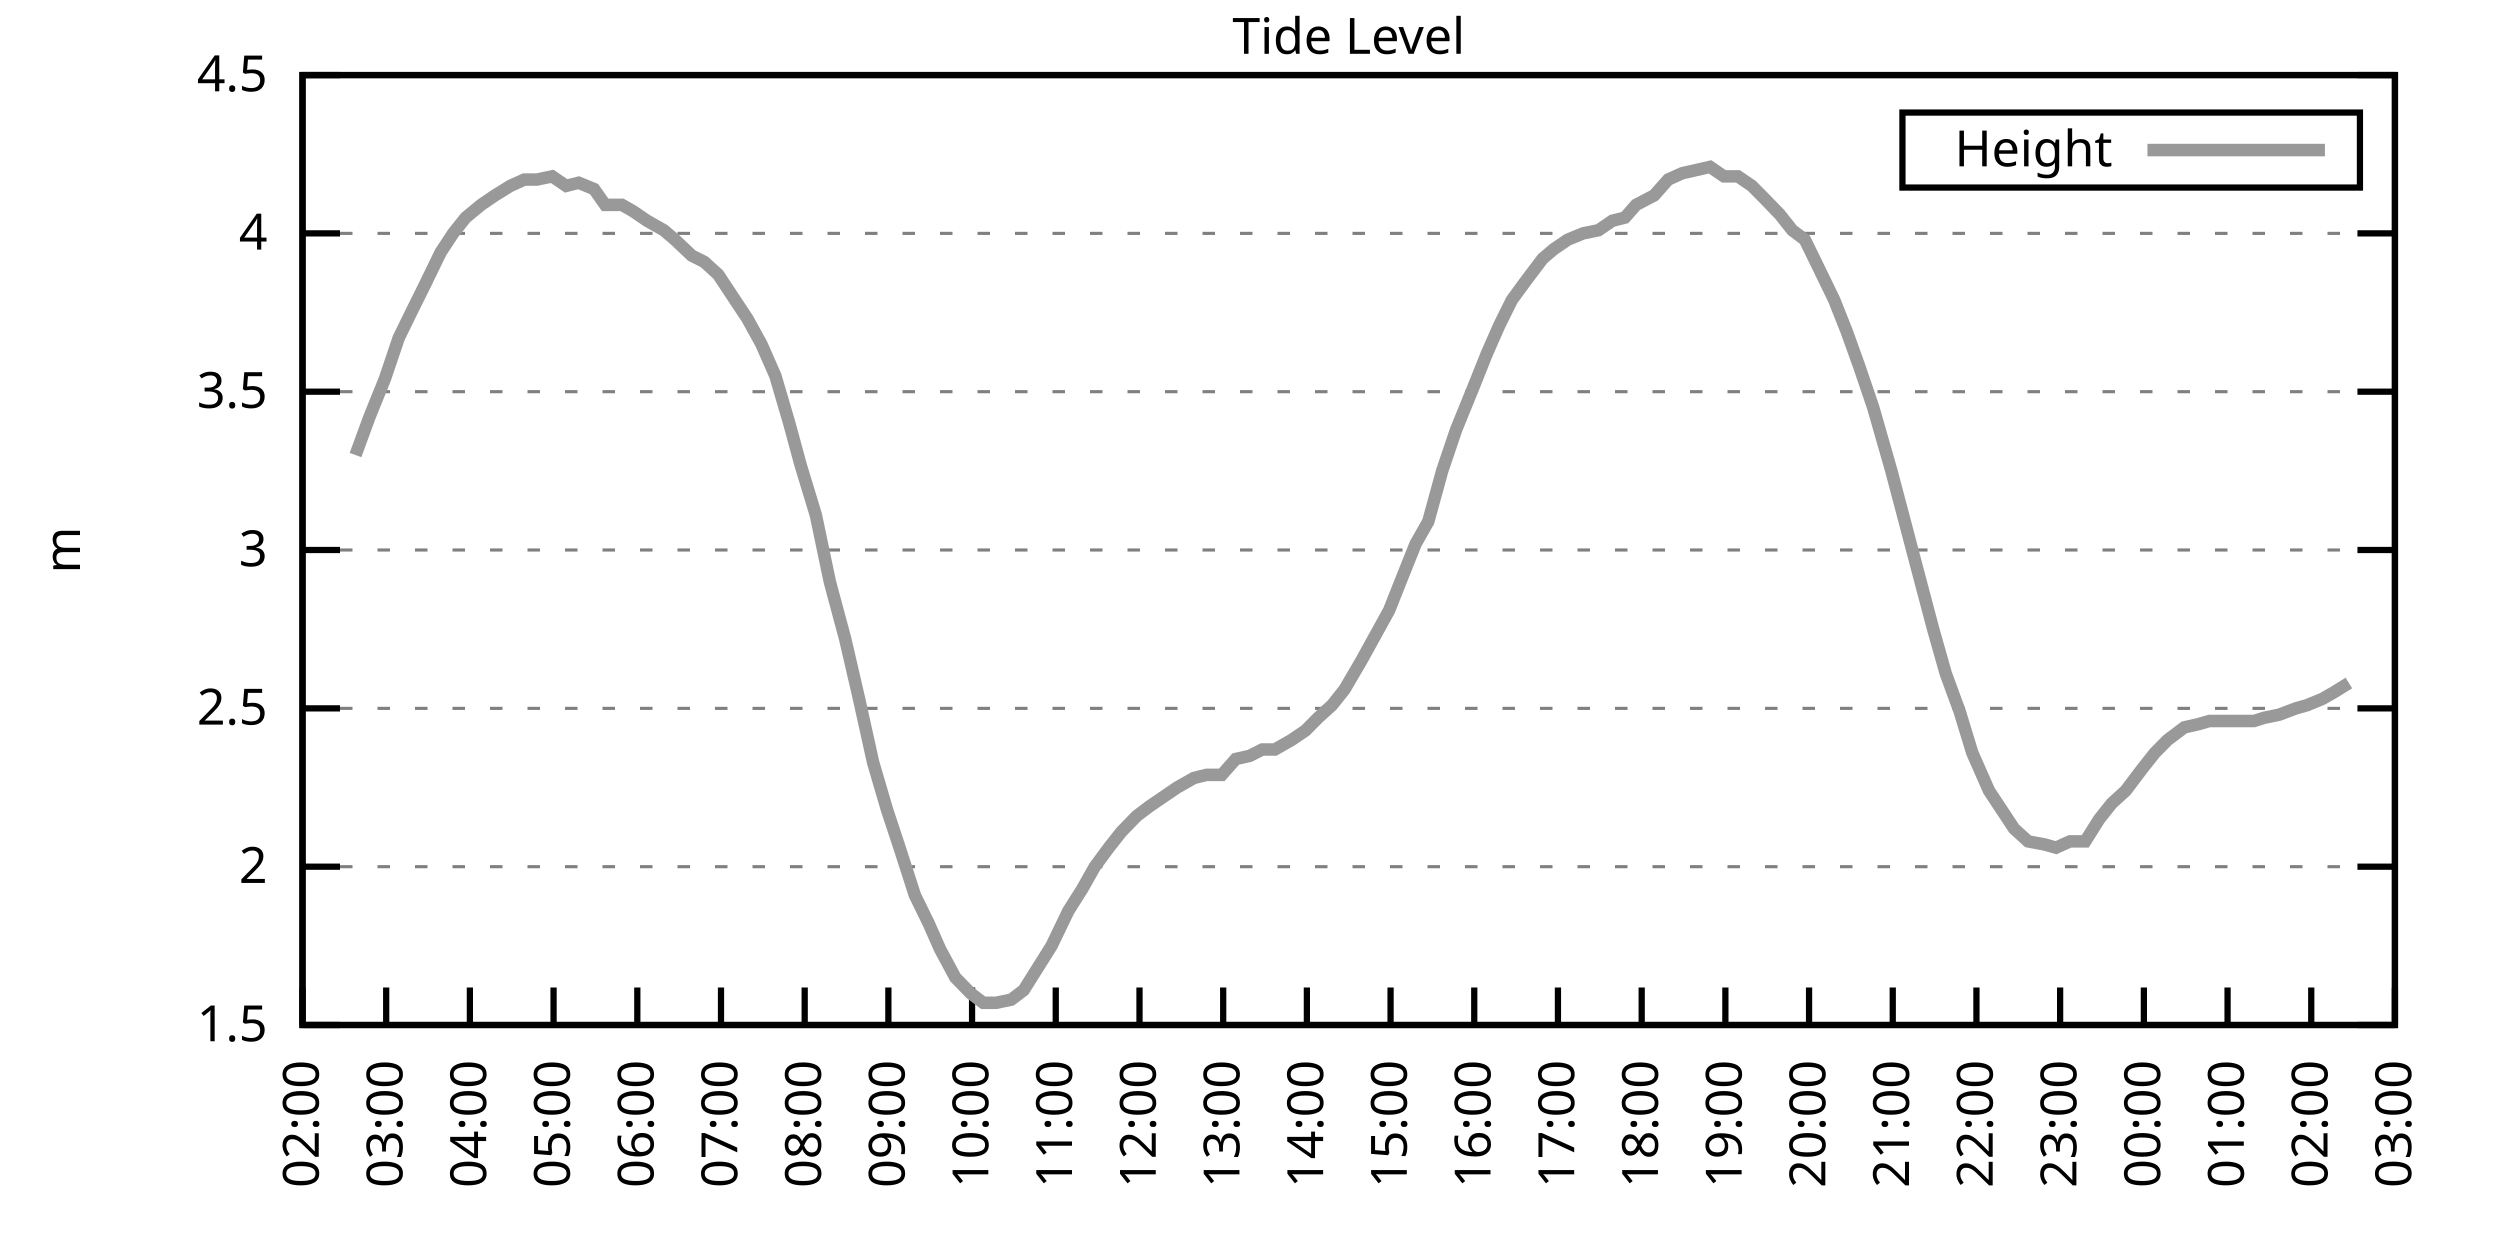
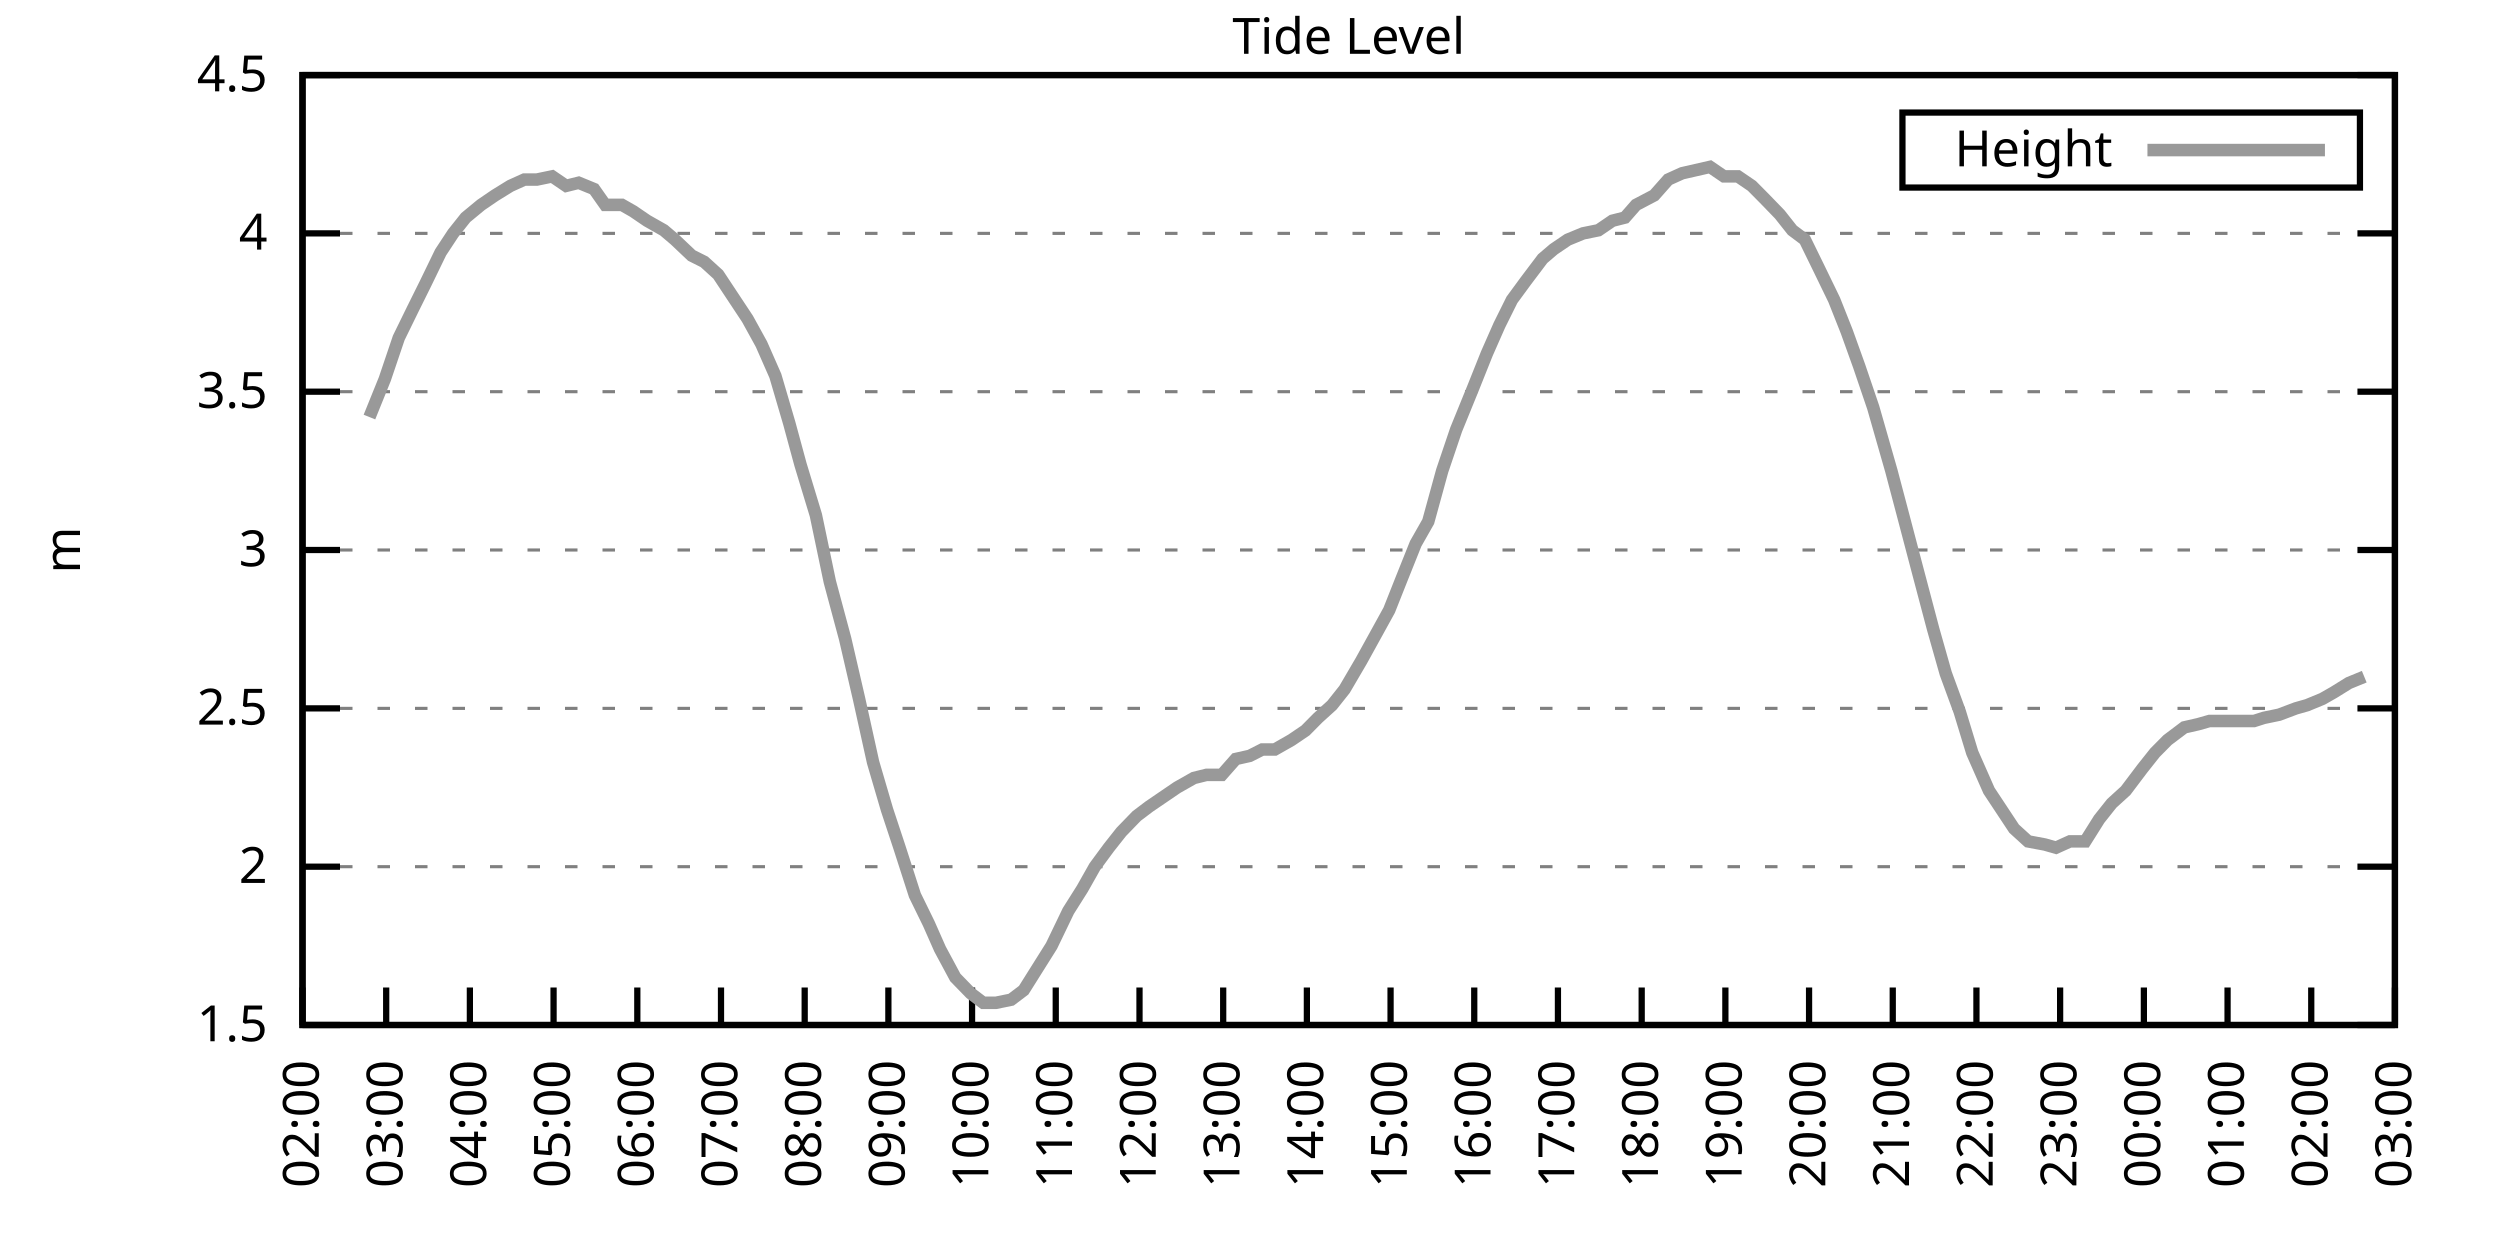
<svg xmlns="http://www.w3.org/2000/svg" xmlns:xlink="http://www.w3.org/1999/xlink" width="400" height="200" viewBox="0 0 400 200">
  <g id="gnuplot_canvas">
    <rect x="0" y="0" width="400" height="200" fill="none" />
    <defs>
      <circle id="gpDot" r="0.5" stroke-width="0.5" stroke="currentColor" />
      <path id="gpPt0" stroke-width="0.333" stroke="currentColor" d="M-1,0 h2 M0,-1 v2" />
      <path id="gpPt1" stroke-width="0.333" stroke="currentColor" d="M-1,-1 L1,1 M1,-1 L-1,1" />
      <path id="gpPt2" stroke-width="0.333" stroke="currentColor" d="M-1,0 L1,0 M0,-1 L0,1 M-1,-1 L1,1 M-1,1 L1,-1" />
      <rect id="gpPt3" stroke-width="0.333" stroke="currentColor" x="-1" y="-1" width="2" height="2" />
      <rect id="gpPt4" stroke-width="0.333" stroke="currentColor" fill="currentColor" x="-1" y="-1" width="2" height="2" />
      <circle id="gpPt5" stroke-width="0.333" stroke="currentColor" cx="0" cy="0" r="1" />
      <use xlink:href="#gpPt5" id="gpPt6" fill="currentColor" stroke="none" />
      <path id="gpPt7" stroke-width="0.333" stroke="currentColor" d="M0,-1.33 L-1.33,0.67 L1.33,0.67 z" />
      <use xlink:href="#gpPt7" id="gpPt8" fill="currentColor" stroke="none" />
      <use xlink:href="#gpPt7" id="gpPt9" stroke="currentColor" transform="rotate(180)" />
      <use xlink:href="#gpPt9" id="gpPt10" fill="currentColor" stroke="none" />
      <use xlink:href="#gpPt3" id="gpPt11" stroke="currentColor" transform="rotate(45)" />
      <use xlink:href="#gpPt11" id="gpPt12" fill="currentColor" stroke="none" />
      <path id="gpPt13" stroke-width="0.333" stroke="currentColor" d="M0,1.330 L1.265,0.411 L0.782,-1.067 L-0.782,-1.076 L-1.265,0.411 z" />
      <use xlink:href="#gpPt13" id="gpPt14" fill="currentColor" stroke="none" />
      <filter id="textbox" filterUnits="objectBoundingBox" x="0" y="0" height="1" width="1">
        <feFlood flood-color="white" flood-opacity="1" result="bgnd" />
        <feComposite in="SourceGraphic" in2="bgnd" operator="atop" />
      </filter>
      <filter id="greybox" filterUnits="objectBoundingBox" x="0" y="0" height="1" width="1">
        <feFlood flood-color="lightgrey" flood-opacity="1" result="grey" />
        <feComposite in="SourceGraphic" in2="grey" operator="atop" />
      </filter>
    </defs>
    <g fill="none" color="white" stroke="currentColor" stroke-width="1.00" stroke-linecap="butt" stroke-linejoin="miter">
</g>
    <g fill="none" color="black" stroke="currentColor" stroke-width="1.00" stroke-linecap="butt" stroke-linejoin="miter">
      <g stroke="none" shape-rendering="crispEdges">
        <polygon fill="rgb(255, 255, 255)" points="48.40,164.00 383.18,164.00 383.18,12.02 48.40,12.02 " />
      </g>
    </g>
    <g fill="none" color="black" stroke="currentColor" stroke-width="1.00" stroke-linecap="butt" stroke-linejoin="miter">
</g>
    <g fill="none" color="black" stroke="black" stroke-width="0.50" stroke-linecap="butt" stroke-linejoin="miter">
</g>
    <g fill="none" color="gray" stroke="currentColor" stroke-width="0.50" stroke-linecap="butt" stroke-linejoin="miter">
      <path stroke="gray" stroke-dasharray="2,4" class="gridline" d="M48.40,164.00 L383.19,164.00  " />
    </g>
    <g fill="none" color="gray" stroke="gray" stroke-width="1.00" stroke-linecap="butt" stroke-linejoin="miter">
</g>
    <g fill="none" color="black" stroke="currentColor" stroke-width="1.00" stroke-linecap="butt" stroke-linejoin="miter">
      <path stroke="black" d="M48.40,164.00 L54.40,164.00 M383.19,164.00 L377.19,164.00  " />
      <g transform="translate(42.80,166.60)" stroke="none" fill="black" font-family="Sans" font-size="8.00" text-anchor="end">
        <text>
          <tspan font-family="Sans"> 1.5</tspan>
        </text>
      </g>
    </g>
    <g fill="none" color="black" stroke="currentColor" stroke-width="1.00" stroke-linecap="butt" stroke-linejoin="miter">
</g>
    <g fill="none" color="black" stroke="black" stroke-width="0.50" stroke-linecap="butt" stroke-linejoin="miter">
</g>
    <g fill="none" color="gray" stroke="currentColor" stroke-width="0.50" stroke-linecap="butt" stroke-linejoin="miter">
      <path stroke="gray" stroke-dasharray="2,4" class="gridline" d="M48.40,138.67 L383.19,138.67  " />
    </g>
    <g fill="none" color="gray" stroke="gray" stroke-width="1.00" stroke-linecap="butt" stroke-linejoin="miter">
</g>
    <g fill="none" color="black" stroke="currentColor" stroke-width="1.00" stroke-linecap="butt" stroke-linejoin="miter">
      <path stroke="black" d="M48.40,138.67 L54.40,138.67 M383.19,138.67 L377.19,138.67  " />
      <g transform="translate(42.80,141.27)" stroke="none" fill="black" font-family="Sans" font-size="8.00" text-anchor="end">
        <text>
          <tspan font-family="Sans"> 2</tspan>
        </text>
      </g>
    </g>
    <g fill="none" color="black" stroke="currentColor" stroke-width="1.00" stroke-linecap="butt" stroke-linejoin="miter">
</g>
    <g fill="none" color="black" stroke="black" stroke-width="0.50" stroke-linecap="butt" stroke-linejoin="miter">
</g>
    <g fill="none" color="gray" stroke="currentColor" stroke-width="0.50" stroke-linecap="butt" stroke-linejoin="miter">
      <path stroke="gray" stroke-dasharray="2,4" class="gridline" d="M48.40,113.34 L383.19,113.34  " />
    </g>
    <g fill="none" color="gray" stroke="gray" stroke-width="1.00" stroke-linecap="butt" stroke-linejoin="miter">
</g>
    <g fill="none" color="black" stroke="currentColor" stroke-width="1.00" stroke-linecap="butt" stroke-linejoin="miter">
      <path stroke="black" d="M48.40,113.34 L54.40,113.34 M383.19,113.34 L377.19,113.34  " />
      <g transform="translate(42.80,115.94)" stroke="none" fill="black" font-family="Sans" font-size="8.00" text-anchor="end">
        <text>
          <tspan font-family="Sans"> 2.5</tspan>
        </text>
      </g>
    </g>
    <g fill="none" color="black" stroke="currentColor" stroke-width="1.00" stroke-linecap="butt" stroke-linejoin="miter">
</g>
    <g fill="none" color="black" stroke="black" stroke-width="0.50" stroke-linecap="butt" stroke-linejoin="miter">
</g>
    <g fill="none" color="gray" stroke="currentColor" stroke-width="0.50" stroke-linecap="butt" stroke-linejoin="miter">
      <path stroke="gray" stroke-dasharray="2,4" class="gridline" d="M48.40,88.00 L383.19,88.00  " />
    </g>
    <g fill="none" color="gray" stroke="gray" stroke-width="1.00" stroke-linecap="butt" stroke-linejoin="miter">
</g>
    <g fill="none" color="black" stroke="currentColor" stroke-width="1.00" stroke-linecap="butt" stroke-linejoin="miter">
      <path stroke="black" d="M48.40,88.00 L54.40,88.00 M383.19,88.00 L377.19,88.00  " />
      <g transform="translate(42.80,90.60)" stroke="none" fill="black" font-family="Sans" font-size="8.00" text-anchor="end">
        <text>
          <tspan font-family="Sans"> 3</tspan>
        </text>
      </g>
    </g>
    <g fill="none" color="black" stroke="currentColor" stroke-width="1.00" stroke-linecap="butt" stroke-linejoin="miter">
</g>
    <g fill="none" color="black" stroke="black" stroke-width="0.50" stroke-linecap="butt" stroke-linejoin="miter">
</g>
    <g fill="none" color="gray" stroke="currentColor" stroke-width="0.50" stroke-linecap="butt" stroke-linejoin="miter">
      <path stroke="gray" stroke-dasharray="2,4" class="gridline" d="M48.40,62.67 L383.19,62.67  " />
    </g>
    <g fill="none" color="gray" stroke="gray" stroke-width="1.00" stroke-linecap="butt" stroke-linejoin="miter">
</g>
    <g fill="none" color="black" stroke="currentColor" stroke-width="1.00" stroke-linecap="butt" stroke-linejoin="miter">
      <path stroke="black" d="M48.40,62.67 L54.40,62.67 M383.19,62.67 L377.19,62.67  " />
      <g transform="translate(42.80,65.27)" stroke="none" fill="black" font-family="Sans" font-size="8.00" text-anchor="end">
        <text>
          <tspan font-family="Sans"> 3.5</tspan>
        </text>
      </g>
    </g>
    <g fill="none" color="black" stroke="currentColor" stroke-width="1.00" stroke-linecap="butt" stroke-linejoin="miter">
</g>
    <g fill="none" color="black" stroke="black" stroke-width="0.50" stroke-linecap="butt" stroke-linejoin="miter">
</g>
    <g fill="none" color="gray" stroke="currentColor" stroke-width="0.50" stroke-linecap="butt" stroke-linejoin="miter">
      <path stroke="gray" stroke-dasharray="2,4" class="gridline" d="M48.40,37.34 L383.19,37.34  " />
    </g>
    <g fill="none" color="gray" stroke="gray" stroke-width="1.00" stroke-linecap="butt" stroke-linejoin="miter">
</g>
    <g fill="none" color="black" stroke="currentColor" stroke-width="1.00" stroke-linecap="butt" stroke-linejoin="miter">
      <path stroke="black" d="M48.40,37.34 L54.40,37.34 M383.19,37.34 L377.19,37.34  " />
      <g transform="translate(42.80,39.94)" stroke="none" fill="black" font-family="Sans" font-size="8.00" text-anchor="end">
        <text>
          <tspan font-family="Sans"> 4</tspan>
        </text>
      </g>
    </g>
    <g fill="none" color="black" stroke="currentColor" stroke-width="1.00" stroke-linecap="butt" stroke-linejoin="miter">
</g>
    <g fill="none" color="black" stroke="black" stroke-width="0.50" stroke-linecap="butt" stroke-linejoin="miter">
</g>
    <g fill="none" color="gray" stroke="currentColor" stroke-width="0.50" stroke-linecap="butt" stroke-linejoin="miter">
      <path stroke="gray" stroke-dasharray="2,4" class="gridline" d="M48.40,12.01 L383.19,12.01  " />
    </g>
    <g fill="none" color="gray" stroke="gray" stroke-width="1.00" stroke-linecap="butt" stroke-linejoin="miter">
</g>
    <g fill="none" color="black" stroke="currentColor" stroke-width="1.00" stroke-linecap="butt" stroke-linejoin="miter">
      <path stroke="black" d="M48.40,12.01 L54.40,12.01 M383.19,12.01 L377.19,12.01  " />
      <g transform="translate(42.80,14.61)" stroke="none" fill="black" font-family="Sans" font-size="8.00" text-anchor="end">
        <text>
          <tspan font-family="Sans"> 4.5</tspan>
        </text>
      </g>
    </g>
    <g fill="none" color="black" stroke="currentColor" stroke-width="1.00" stroke-linecap="butt" stroke-linejoin="miter">
      <path stroke="black" d="M48.40,164.00 L48.40,158.00  " />
      <g transform="translate(51.00,169.60) rotate(270.00)" stroke="none" fill="black" font-family="Sans" font-size="8.00" text-anchor="end">
        <text>
          <tspan font-family="Sans">02:00</tspan>
        </text>
      </g>
    </g>
    <g fill="none" color="black" stroke="currentColor" stroke-width="1.00" stroke-linecap="butt" stroke-linejoin="miter">
      <path stroke="black" d="M61.79,164.00 L61.79,158.00  " />
      <g transform="translate(64.39,169.60) rotate(270.00)" stroke="none" fill="black" font-family="Sans" font-size="8.00" text-anchor="end">
        <text>
          <tspan font-family="Sans">03:00</tspan>
        </text>
      </g>
    </g>
    <g fill="none" color="black" stroke="currentColor" stroke-width="1.00" stroke-linecap="butt" stroke-linejoin="miter">
      <path stroke="black" d="M75.18,164.00 L75.18,158.00  " />
      <g transform="translate(77.78,169.60) rotate(270.00)" stroke="none" fill="black" font-family="Sans" font-size="8.00" text-anchor="end">
        <text>
          <tspan font-family="Sans">04:00</tspan>
        </text>
      </g>
    </g>
    <g fill="none" color="black" stroke="currentColor" stroke-width="1.00" stroke-linecap="butt" stroke-linejoin="miter">
      <path stroke="black" d="M88.57,164.00 L88.57,158.00  " />
      <g transform="translate(91.17,169.60) rotate(270.00)" stroke="none" fill="black" font-family="Sans" font-size="8.00" text-anchor="end">
        <text>
          <tspan font-family="Sans">05:00</tspan>
        </text>
      </g>
    </g>
    <g fill="none" color="black" stroke="currentColor" stroke-width="1.00" stroke-linecap="butt" stroke-linejoin="miter">
      <path stroke="black" d="M101.97,164.00 L101.97,158.00  " />
      <g transform="translate(104.57,169.60) rotate(270.00)" stroke="none" fill="black" font-family="Sans" font-size="8.00" text-anchor="end">
        <text>
          <tspan font-family="Sans">06:00</tspan>
        </text>
      </g>
    </g>
    <g fill="none" color="black" stroke="currentColor" stroke-width="1.00" stroke-linecap="butt" stroke-linejoin="miter">
      <path stroke="black" d="M115.36,164.00 L115.36,158.00  " />
      <g transform="translate(117.96,169.60) rotate(270.00)" stroke="none" fill="black" font-family="Sans" font-size="8.00" text-anchor="end">
        <text>
          <tspan font-family="Sans">07:00</tspan>
        </text>
      </g>
    </g>
    <g fill="none" color="black" stroke="currentColor" stroke-width="1.00" stroke-linecap="butt" stroke-linejoin="miter">
      <path stroke="black" d="M128.75,164.00 L128.75,158.00  " />
      <g transform="translate(131.35,169.60) rotate(270.00)" stroke="none" fill="black" font-family="Sans" font-size="8.00" text-anchor="end">
        <text>
          <tspan font-family="Sans">08:00</tspan>
        </text>
      </g>
    </g>
    <g fill="none" color="black" stroke="currentColor" stroke-width="1.00" stroke-linecap="butt" stroke-linejoin="miter">
      <path stroke="black" d="M142.14,164.00 L142.14,158.00  " />
      <g transform="translate(144.74,169.60) rotate(270.00)" stroke="none" fill="black" font-family="Sans" font-size="8.00" text-anchor="end">
        <text>
          <tspan font-family="Sans">09:00</tspan>
        </text>
      </g>
    </g>
    <g fill="none" color="black" stroke="currentColor" stroke-width="1.00" stroke-linecap="butt" stroke-linejoin="miter">
      <path stroke="black" d="M155.53,164.00 L155.53,158.00  " />
      <g transform="translate(158.13,169.60) rotate(270.00)" stroke="none" fill="black" font-family="Sans" font-size="8.00" text-anchor="end">
        <text>
          <tspan font-family="Sans">10:00</tspan>
        </text>
      </g>
    </g>
    <g fill="none" color="black" stroke="currentColor" stroke-width="1.00" stroke-linecap="butt" stroke-linejoin="miter">
      <path stroke="black" d="M168.92,164.00 L168.92,158.00  " />
      <g transform="translate(171.52,169.60) rotate(270.00)" stroke="none" fill="black" font-family="Sans" font-size="8.00" text-anchor="end">
        <text>
          <tspan font-family="Sans">11:00</tspan>
        </text>
      </g>
    </g>
    <g fill="none" color="black" stroke="currentColor" stroke-width="1.00" stroke-linecap="butt" stroke-linejoin="miter">
      <path stroke="black" d="M182.32,164.00 L182.32,158.00  " />
      <g transform="translate(184.92,169.60) rotate(270.00)" stroke="none" fill="black" font-family="Sans" font-size="8.00" text-anchor="end">
        <text>
          <tspan font-family="Sans">12:00</tspan>
        </text>
      </g>
    </g>
    <g fill="none" color="black" stroke="currentColor" stroke-width="1.00" stroke-linecap="butt" stroke-linejoin="miter">
      <path stroke="black" d="M195.71,164.00 L195.71,158.00  " />
      <g transform="translate(198.31,169.60) rotate(270.00)" stroke="none" fill="black" font-family="Sans" font-size="8.00" text-anchor="end">
        <text>
          <tspan font-family="Sans">13:00</tspan>
        </text>
      </g>
    </g>
    <g fill="none" color="black" stroke="currentColor" stroke-width="1.00" stroke-linecap="butt" stroke-linejoin="miter">
      <path stroke="black" d="M209.10,164.00 L209.10,158.00  " />
      <g transform="translate(211.70,169.60) rotate(270.00)" stroke="none" fill="black" font-family="Sans" font-size="8.00" text-anchor="end">
        <text>
          <tspan font-family="Sans">14:00</tspan>
        </text>
      </g>
    </g>
    <g fill="none" color="black" stroke="currentColor" stroke-width="1.00" stroke-linecap="butt" stroke-linejoin="miter">
      <path stroke="black" d="M222.49,164.00 L222.49,158.00  " />
      <g transform="translate(225.09,169.60) rotate(270.00)" stroke="none" fill="black" font-family="Sans" font-size="8.00" text-anchor="end">
        <text>
          <tspan font-family="Sans">15:00</tspan>
        </text>
      </g>
    </g>
    <g fill="none" color="black" stroke="currentColor" stroke-width="1.00" stroke-linecap="butt" stroke-linejoin="miter">
      <path stroke="black" d="M235.88,164.00 L235.88,158.00  " />
      <g transform="translate(238.48,169.60) rotate(270.00)" stroke="none" fill="black" font-family="Sans" font-size="8.00" text-anchor="end">
        <text>
          <tspan font-family="Sans">16:00</tspan>
        </text>
      </g>
    </g>
    <g fill="none" color="black" stroke="currentColor" stroke-width="1.00" stroke-linecap="butt" stroke-linejoin="miter">
      <path stroke="black" d="M249.27,164.00 L249.27,158.00  " />
      <g transform="translate(251.87,169.60) rotate(270.00)" stroke="none" fill="black" font-family="Sans" font-size="8.00" text-anchor="end">
        <text>
          <tspan font-family="Sans">17:00</tspan>
        </text>
      </g>
    </g>
    <g fill="none" color="black" stroke="currentColor" stroke-width="1.00" stroke-linecap="butt" stroke-linejoin="miter">
      <path stroke="black" d="M262.67,164.00 L262.67,158.00  " />
      <g transform="translate(265.27,169.60) rotate(270.00)" stroke="none" fill="black" font-family="Sans" font-size="8.00" text-anchor="end">
        <text>
          <tspan font-family="Sans">18:00</tspan>
        </text>
      </g>
    </g>
    <g fill="none" color="black" stroke="currentColor" stroke-width="1.00" stroke-linecap="butt" stroke-linejoin="miter">
      <path stroke="black" d="M276.06,164.00 L276.06,158.00  " />
      <g transform="translate(278.66,169.60) rotate(270.00)" stroke="none" fill="black" font-family="Sans" font-size="8.00" text-anchor="end">
        <text>
          <tspan font-family="Sans">19:00</tspan>
        </text>
      </g>
    </g>
    <g fill="none" color="black" stroke="currentColor" stroke-width="1.00" stroke-linecap="butt" stroke-linejoin="miter">
      <path stroke="black" d="M289.45,164.00 L289.45,158.00  " />
      <g transform="translate(292.05,169.60) rotate(270.00)" stroke="none" fill="black" font-family="Sans" font-size="8.00" text-anchor="end">
        <text>
          <tspan font-family="Sans">20:00</tspan>
        </text>
      </g>
    </g>
    <g fill="none" color="black" stroke="currentColor" stroke-width="1.00" stroke-linecap="butt" stroke-linejoin="miter">
      <path stroke="black" d="M302.84,164.00 L302.84,158.00  " />
      <g transform="translate(305.44,169.60) rotate(270.00)" stroke="none" fill="black" font-family="Sans" font-size="8.00" text-anchor="end">
        <text>
          <tspan font-family="Sans">21:00</tspan>
        </text>
      </g>
    </g>
    <g fill="none" color="black" stroke="currentColor" stroke-width="1.00" stroke-linecap="butt" stroke-linejoin="miter">
      <path stroke="black" d="M316.23,164.00 L316.23,158.00  " />
      <g transform="translate(318.83,169.60) rotate(270.00)" stroke="none" fill="black" font-family="Sans" font-size="8.00" text-anchor="end">
        <text>
          <tspan font-family="Sans">22:00</tspan>
        </text>
      </g>
    </g>
    <g fill="none" color="black" stroke="currentColor" stroke-width="1.00" stroke-linecap="butt" stroke-linejoin="miter">
      <path stroke="black" d="M329.62,164.00 L329.62,158.00  " />
      <g transform="translate(332.22,169.60) rotate(270.00)" stroke="none" fill="black" font-family="Sans" font-size="8.00" text-anchor="end">
        <text>
          <tspan font-family="Sans">23:00</tspan>
        </text>
      </g>
    </g>
    <g fill="none" color="black" stroke="currentColor" stroke-width="1.00" stroke-linecap="butt" stroke-linejoin="miter">
      <path stroke="black" d="M343.02,164.00 L343.02,158.00  " />
      <g transform="translate(345.62,169.60) rotate(270.00)" stroke="none" fill="black" font-family="Sans" font-size="8.00" text-anchor="end">
        <text>
          <tspan font-family="Sans">00:00</tspan>
        </text>
      </g>
    </g>
    <g fill="none" color="black" stroke="currentColor" stroke-width="1.00" stroke-linecap="butt" stroke-linejoin="miter">
      <path stroke="black" d="M356.41,164.00 L356.41,158.00  " />
      <g transform="translate(359.01,169.60) rotate(270.00)" stroke="none" fill="black" font-family="Sans" font-size="8.00" text-anchor="end">
        <text>
          <tspan font-family="Sans">01:00</tspan>
        </text>
      </g>
    </g>
    <g fill="none" color="black" stroke="currentColor" stroke-width="1.00" stroke-linecap="butt" stroke-linejoin="miter">
      <path stroke="black" d="M369.80,164.00 L369.80,158.00  " />
      <g transform="translate(372.40,169.60) rotate(270.00)" stroke="none" fill="black" font-family="Sans" font-size="8.00" text-anchor="end">
        <text>
          <tspan font-family="Sans">02:00</tspan>
        </text>
      </g>
    </g>
    <g fill="none" color="black" stroke="currentColor" stroke-width="1.00" stroke-linecap="butt" stroke-linejoin="miter">
      <path stroke="black" d="M383.19,164.00 L383.19,158.00  " />
      <g transform="translate(385.79,169.60) rotate(270.00)" stroke="none" fill="black" font-family="Sans" font-size="8.00" text-anchor="end">
        <text>
          <tspan font-family="Sans">03:00</tspan>
        </text>
      </g>
    </g>
    <g fill="none" color="black" stroke="currentColor" stroke-width="1.00" stroke-linecap="butt" stroke-linejoin="miter">
</g>
    <g fill="none" color="black" stroke="currentColor" stroke-width="1.00" stroke-linecap="butt" stroke-linejoin="miter">
      <path stroke="black" d="M48.40,12.01 L48.40,164.00 L383.19,164.00 L383.19,12.01 L48.40,12.01 Z  " />
    </g>
    <g fill="none" color="black" stroke="currentColor" stroke-width="1.00" stroke-linecap="butt" stroke-linejoin="miter">
</g>
    <g fill="none" color="black" stroke="currentColor" stroke-width="1.00" stroke-linecap="butt" stroke-linejoin="miter">
      <path stroke="black" d="M304.39,30.01 L304.39,18.01 L377.59,18.01 L377.59,30.01 L304.39,30.01 Z  " />
    </g>
    <g id="Tide_level_plot_1">
      <g fill="none" color="white" stroke="black" stroke-width="2.00" stroke-linecap="butt" stroke-linejoin="miter">
</g>
      <g fill="none" color="black" stroke="currentColor" stroke-width="2.00" stroke-linecap="butt" stroke-linejoin="miter">
        <g transform="translate(337.99,26.61)" stroke="none" fill="black" font-family="Sans" font-size="8.00" text-anchor="end">
          <text>
            <tspan font-family="Sans">Height</tspan>
          </text>
        </g>
      </g>
      <g fill="none" color="black" stroke="currentColor" stroke-width="2.00" stroke-linecap="butt" stroke-linejoin="miter">
-         <path stroke="rgb(153, 153, 153)" d="M343.59,24.01 L371.99,24.01 M56.88,72.81 L59.11,66.73 L61.57,60.65 L63.80,54.06 L66.03,49.50 L68.04,45.45   L70.50,40.38 L72.50,37.34 L74.51,34.81 L76.97,32.78 L79.20,31.26 L81.66,29.74 L83.89,28.73 L85.90,28.73   L88.35,28.22 L90.58,29.74 L92.59,29.24 L95.05,30.25 L96.83,32.78 L99.51,32.78 L101.30,33.80 L103.53,35.32   L106.21,36.84 L107.99,38.35 L110.67,40.89 L112.68,41.90 L114.91,43.93 L116.92,46.97 L119.60,51.02 L121.83,55.07   L124.06,60.14 L126.29,67.74 L128.08,74.33 L130.54,82.43 L132.77,93.07 L135.22,102.19 L137.45,111.82 L139.69,121.95   L141.92,129.55 L143.93,135.63 L146.38,143.23 L148.61,147.79 L150.40,151.84 L152.85,156.40 L155.31,158.93 L157.32,160.45   L159.33,160.45 L161.78,159.95 L163.79,158.43 L166.02,154.88 L168.25,151.33 L170.93,145.76 L173.17,142.21 L175.17,138.67   L177.41,135.63 L179.41,133.10 L181.87,130.56 L183.88,129.04 L186.11,127.52 L188.34,126.00 L191.02,124.48 L193.03,123.98   L195.48,123.98 L197.72,121.44 L199.95,120.94 L201.96,119.92 L203.97,119.92 L206.64,118.40 L208.88,116.88 L210.88,114.86   L213.12,112.83 L215.13,110.30 L217.80,105.74 L220.04,101.68 L222.27,97.63 L224.28,92.56 L226.51,86.99 L228.52,83.45   L230.75,75.34 L232.98,68.75 L235.66,62.17 L237.89,56.59 L239.90,52.03 L241.91,47.98 L244.14,44.94 L246.82,41.39   L248.60,39.87 L250.84,38.35 L253.29,37.34 L255.75,36.84 L257.98,35.32 L259.99,34.81 L261.77,32.78 L264.67,31.26   L266.91,28.73 L269.14,27.72 L271.37,27.21 L273.60,26.70 L275.83,28.22 L278.07,28.22 L280.30,29.74 L282.31,31.77   L284.76,34.30 L286.77,36.84 L288.78,38.35 L291.01,42.91 L293.47,47.98 L295.48,53.05 L297.48,58.62 L299.72,65.21   L302.62,75.34 L304.63,82.94 L306.63,90.54 L309.31,100.67 L311.32,107.76 L313.55,113.84 L315.56,120.43 L318.24,126.51   L320.25,129.55 L322.26,132.59 L324.49,134.62 L327.17,135.12 L328.95,135.63 L331.19,134.62 L333.64,134.62 L335.87,131.07   L337.88,128.54 L340.11,126.51 L342.79,122.96 L344.80,120.43 L346.81,118.40 L349.49,116.38 L351.72,115.87 L353.51,115.36   L356.18,115.36 L358.42,115.36 L360.65,115.36 L362.21,114.86 L364.66,114.35 L367.34,113.34 L369.13,112.83 L371.58,111.82   L373.37,110.80 L375.82,109.28  " />
+         <path stroke="rgb(153, 153, 153)" d="M343.59,24.01 L371.99,24.01 M59.11,66.73 L61.57,60.65 L63.80,54.06 L66.03,49.50 L68.04,45.45 L70.50,40.38   L72.50,37.34 L74.51,34.81 L76.97,32.78 L79.20,31.26 L81.66,29.74 L83.89,28.73 L85.90,28.73 L88.35,28.22   L90.58,29.74 L92.59,29.24 L95.05,30.25 L96.83,32.78 L99.51,32.78 L101.30,33.80 L103.53,35.32 L106.21,36.84   L107.99,38.35 L110.67,40.89 L112.68,41.90 L114.91,43.93 L116.92,46.97 L119.60,51.02 L121.83,55.07 L124.06,60.14   L126.29,67.74 L128.08,74.33 L130.54,82.43 L132.77,93.07 L135.22,102.19 L137.45,111.82 L139.69,121.95 L141.92,129.55   L143.93,135.63 L146.38,143.23 L148.61,147.79 L150.40,151.84 L152.85,156.40 L155.31,158.93 L157.32,160.45 L159.33,160.45   L161.78,159.95 L163.79,158.43 L166.02,154.88 L168.25,151.33 L170.93,145.76 L173.17,142.21 L175.17,138.67 L177.41,135.63   L179.41,133.10 L181.87,130.56 L183.88,129.04 L186.11,127.52 L188.34,126.00 L191.02,124.48 L193.03,123.98 L195.48,123.98   L197.72,121.44 L199.95,120.94 L201.96,119.92 L203.97,119.92 L206.64,118.40 L208.88,116.88 L210.88,114.86 L213.12,112.83   L215.13,110.30 L217.80,105.74 L220.04,101.68 L222.27,97.63 L224.28,92.56 L226.51,86.99 L228.52,83.45 L230.75,75.34   L232.98,68.75 L235.66,62.17 L237.89,56.59 L239.90,52.03 L241.91,47.98 L244.14,44.94 L246.82,41.39 L248.60,39.87   L250.84,38.35 L253.29,37.34 L255.75,36.84 L257.98,35.32 L259.99,34.81 L261.77,32.78 L264.67,31.26 L266.91,28.73   L269.14,27.72 L271.37,27.21 L273.60,26.70 L275.83,28.22 L278.07,28.22 L280.30,29.74 L282.31,31.77 L284.76,34.30   L286.77,36.84 L288.78,38.35 L291.01,42.91 L293.47,47.98 L295.48,53.05 L297.48,58.62 L299.72,65.21 L302.62,75.34   L304.63,82.94 L306.63,90.54 L309.31,100.67 L311.32,107.76 L313.55,113.84 L315.56,120.43 L318.24,126.51 L320.25,129.55   L322.26,132.59 L324.49,134.62 L327.17,135.12 L328.95,135.63 L331.19,134.62 L333.64,134.62 L335.87,131.07 L337.88,128.54   L340.11,126.51 L342.79,122.96 L344.80,120.43 L346.81,118.40 L349.49,116.38 L351.72,115.87 L353.51,115.36 L356.18,115.36   L358.42,115.36 L360.65,115.36 L362.21,114.86 L364.66,114.35 L367.34,113.34 L369.13,112.83 L371.58,111.82 L373.37,110.80   L375.82,109.28 L378.28,108.27  " />
      </g>
    </g>
    <g fill="none" color="black" stroke="currentColor" stroke-width="2.00" stroke-linecap="butt" stroke-linejoin="miter">
</g>
    <g fill="none" color="black" stroke="black" stroke-width="1.00" stroke-linecap="butt" stroke-linejoin="miter">
</g>
    <g fill="none" color="black" stroke="currentColor" stroke-width="1.00" stroke-linecap="butt" stroke-linejoin="miter">
      <path stroke="black" d="M48.40,12.01 L48.40,164.00 L383.19,164.00 L383.19,12.01 L48.40,12.01 Z  " />
      <g transform="translate(12.80,88.01) rotate(270.00)" stroke="none" fill="black" font-family="Sans" font-size="8.00" text-anchor="middle">
        <text>
          <tspan font-family="Sans">m</tspan>
        </text>
      </g>
    </g>
    <g fill="none" color="black" stroke="currentColor" stroke-width="1.00" stroke-linecap="butt" stroke-linejoin="miter">
</g>
    <g fill="none" color="black" stroke="currentColor" stroke-width="1.00" stroke-linecap="butt" stroke-linejoin="miter">
      <g transform="translate(215.79,8.61)" stroke="none" fill="black" font-family="Sans" font-size="8.00" text-anchor="middle">
        <text>
          <tspan font-family="Sans">Tide Level</tspan>
        </text>
      </g>
    </g>
    <g fill="none" color="black" stroke="currentColor" stroke-width="1.00" stroke-linecap="butt" stroke-linejoin="miter">
</g>
  </g>
</svg>
